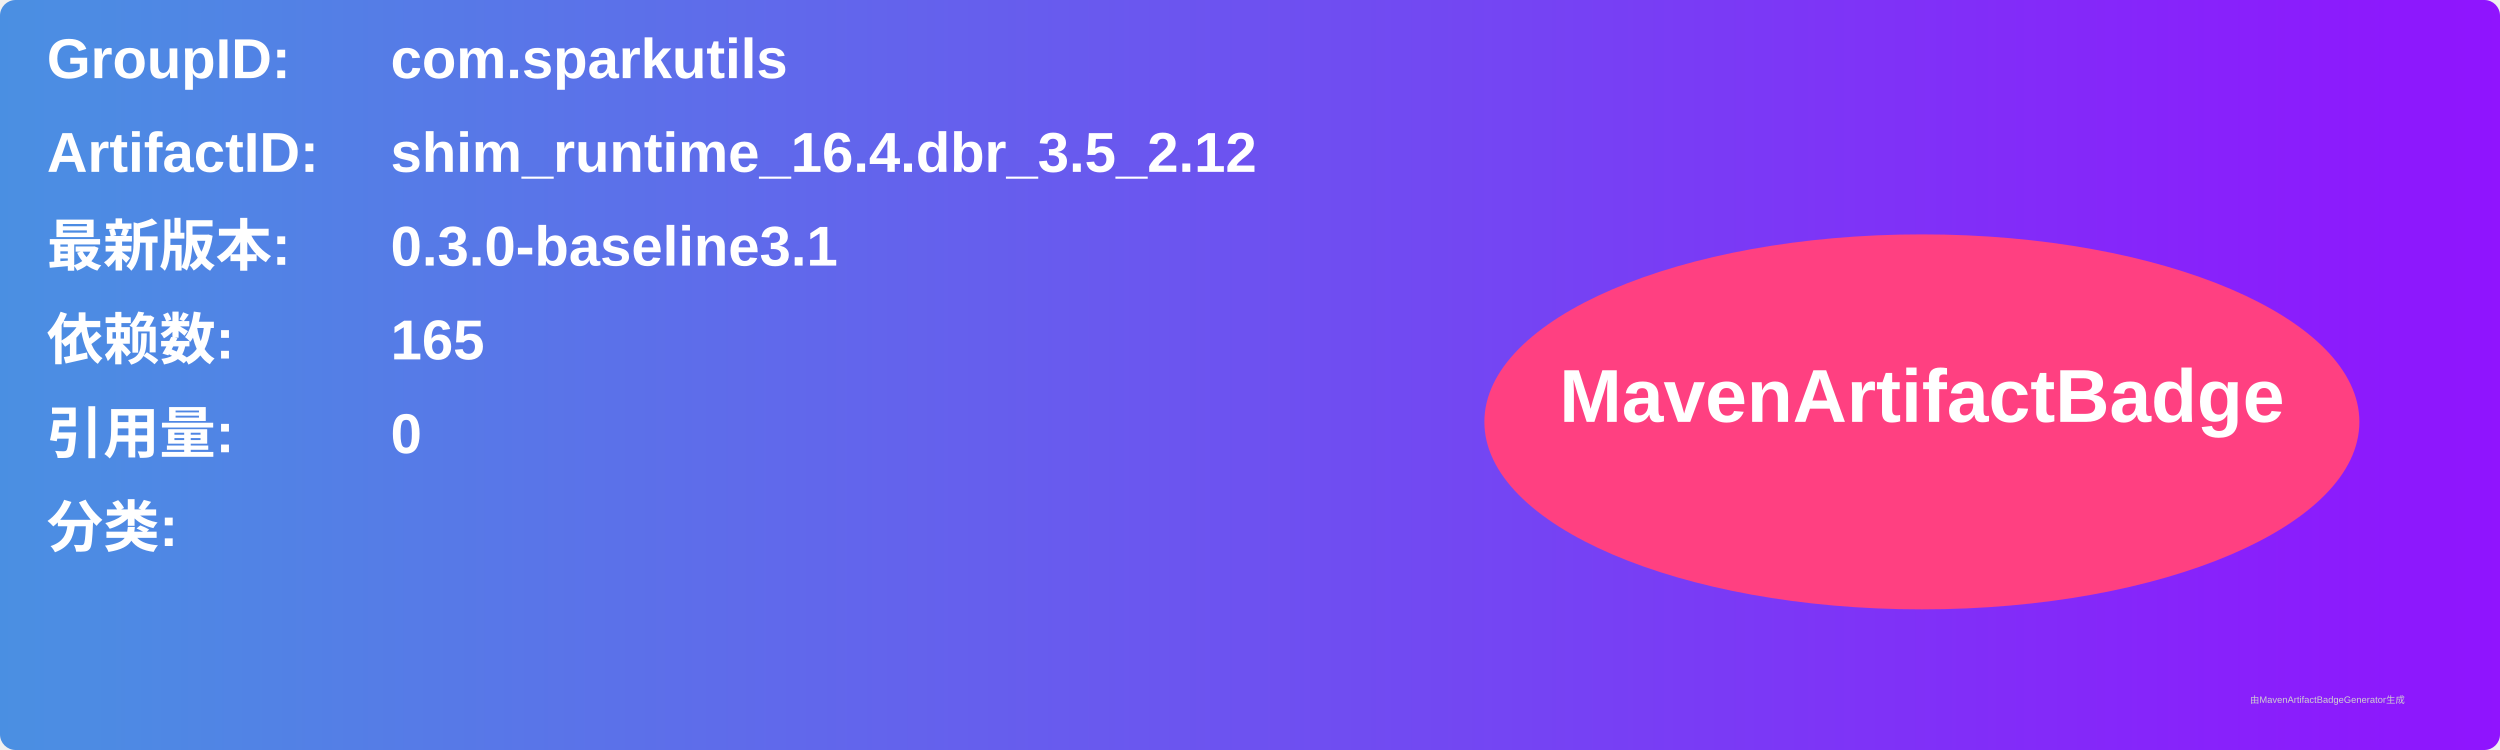
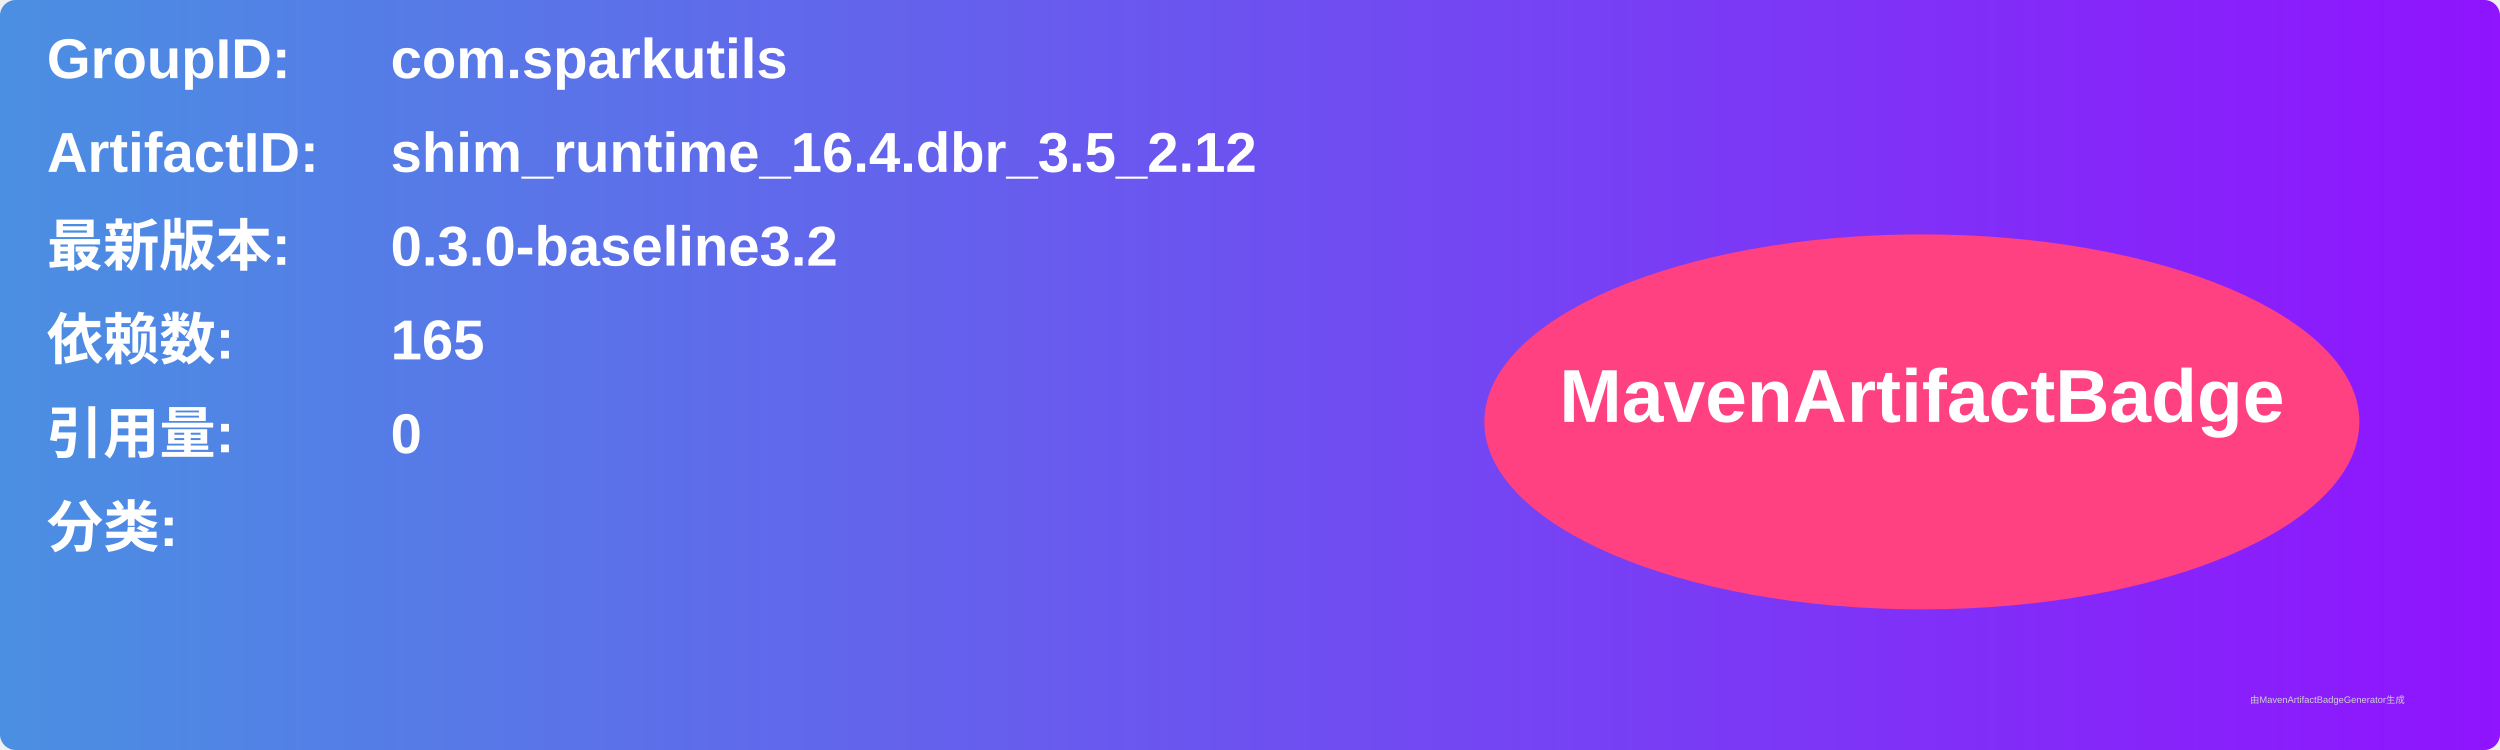
<svg xmlns="http://www.w3.org/2000/svg" width="800" height="240" viewBox="0 0 800 240">
  <linearGradient id="grad" x1="0%" y1="0%" x2="100%" y2="0%">
    <stop offset="0%" stop-color="#4a90e2" />
    <stop offset="100%" stop-color="#9013fe" />
  </linearGradient>
  <rect width="100%" height="100%" rx="5" ry="5" fill="url(#grad)" />
  <g transform="translate(15, 15)">
    <text x="0" y="10" font-family="Arial" font-size="18" fill="white" font-weight="bold" width="260">GroupID:</text>
    <text x="110" y="10" font-family="Arial" font-size="18" fill="white" font-weight="bold" width="460">com.sparkutils</text>
    <text x="0" y="40" font-family="Arial" font-size="18" fill="white" font-weight="bold" width="260">ArtifactID:</text>
    <text x="110" y="40" font-family="Arial" font-size="18" fill="white" font-weight="bold" width="460">shim_runtime_16.4.dbr_3.5_2.12</text>
    <text x="0" y="70" font-family="Arial" font-size="18" fill="white" font-weight="bold">最新版本:</text>
    <text x="110" y="70" font-family="Arial" font-size="18" fill="white" font-weight="bold">
-       <tspan font-weight="bold">0.3.0-baseline3.1</tspan>
+       <tspan font-weight="bold">0.3.0-baseline3.2</tspan>
    </text>
    <text x="0" y="100" font-family="Arial" font-size="18" fill="white" font-weight="bold">依赖数: </text>
    <text x="110" y="100" font-family="Arial" font-size="18" fill="white">
      <tspan font-weight="bold">165</tspan>
    </text>
    <text x="0" y="130" font-family="Arial" font-size="18" fill="white" font-weight="bold">引用量: </text>
    <text x="110" y="130" font-family="Arial" font-size="18" fill="white">
      <tspan font-weight="bold">0</tspan>
    </text>
    <text x="0" y="160" font-family="Arial" font-size="18" fill="white" font-weight="bold">分类:</text>
    <text x="10" y="190" font-family="Arial" font-size="10" fill="white">
      <tspan font-weight="bold" />
    </text>
    <ellipse cx="600" cy="120" rx="140" ry="60" fill="#ff4081" />
    <text x="600" y="120" text-anchor="middle" font-family="Arial" font-size="24" fill="white" font-weight="bold">MavenArtifactBadge</text>
  </g>
  <text x="720" y="225" font-family="Arial" font-size="3" fill="#d0d0d0">由MavenArtifactBadgeGenerator生成</text>
</svg>
